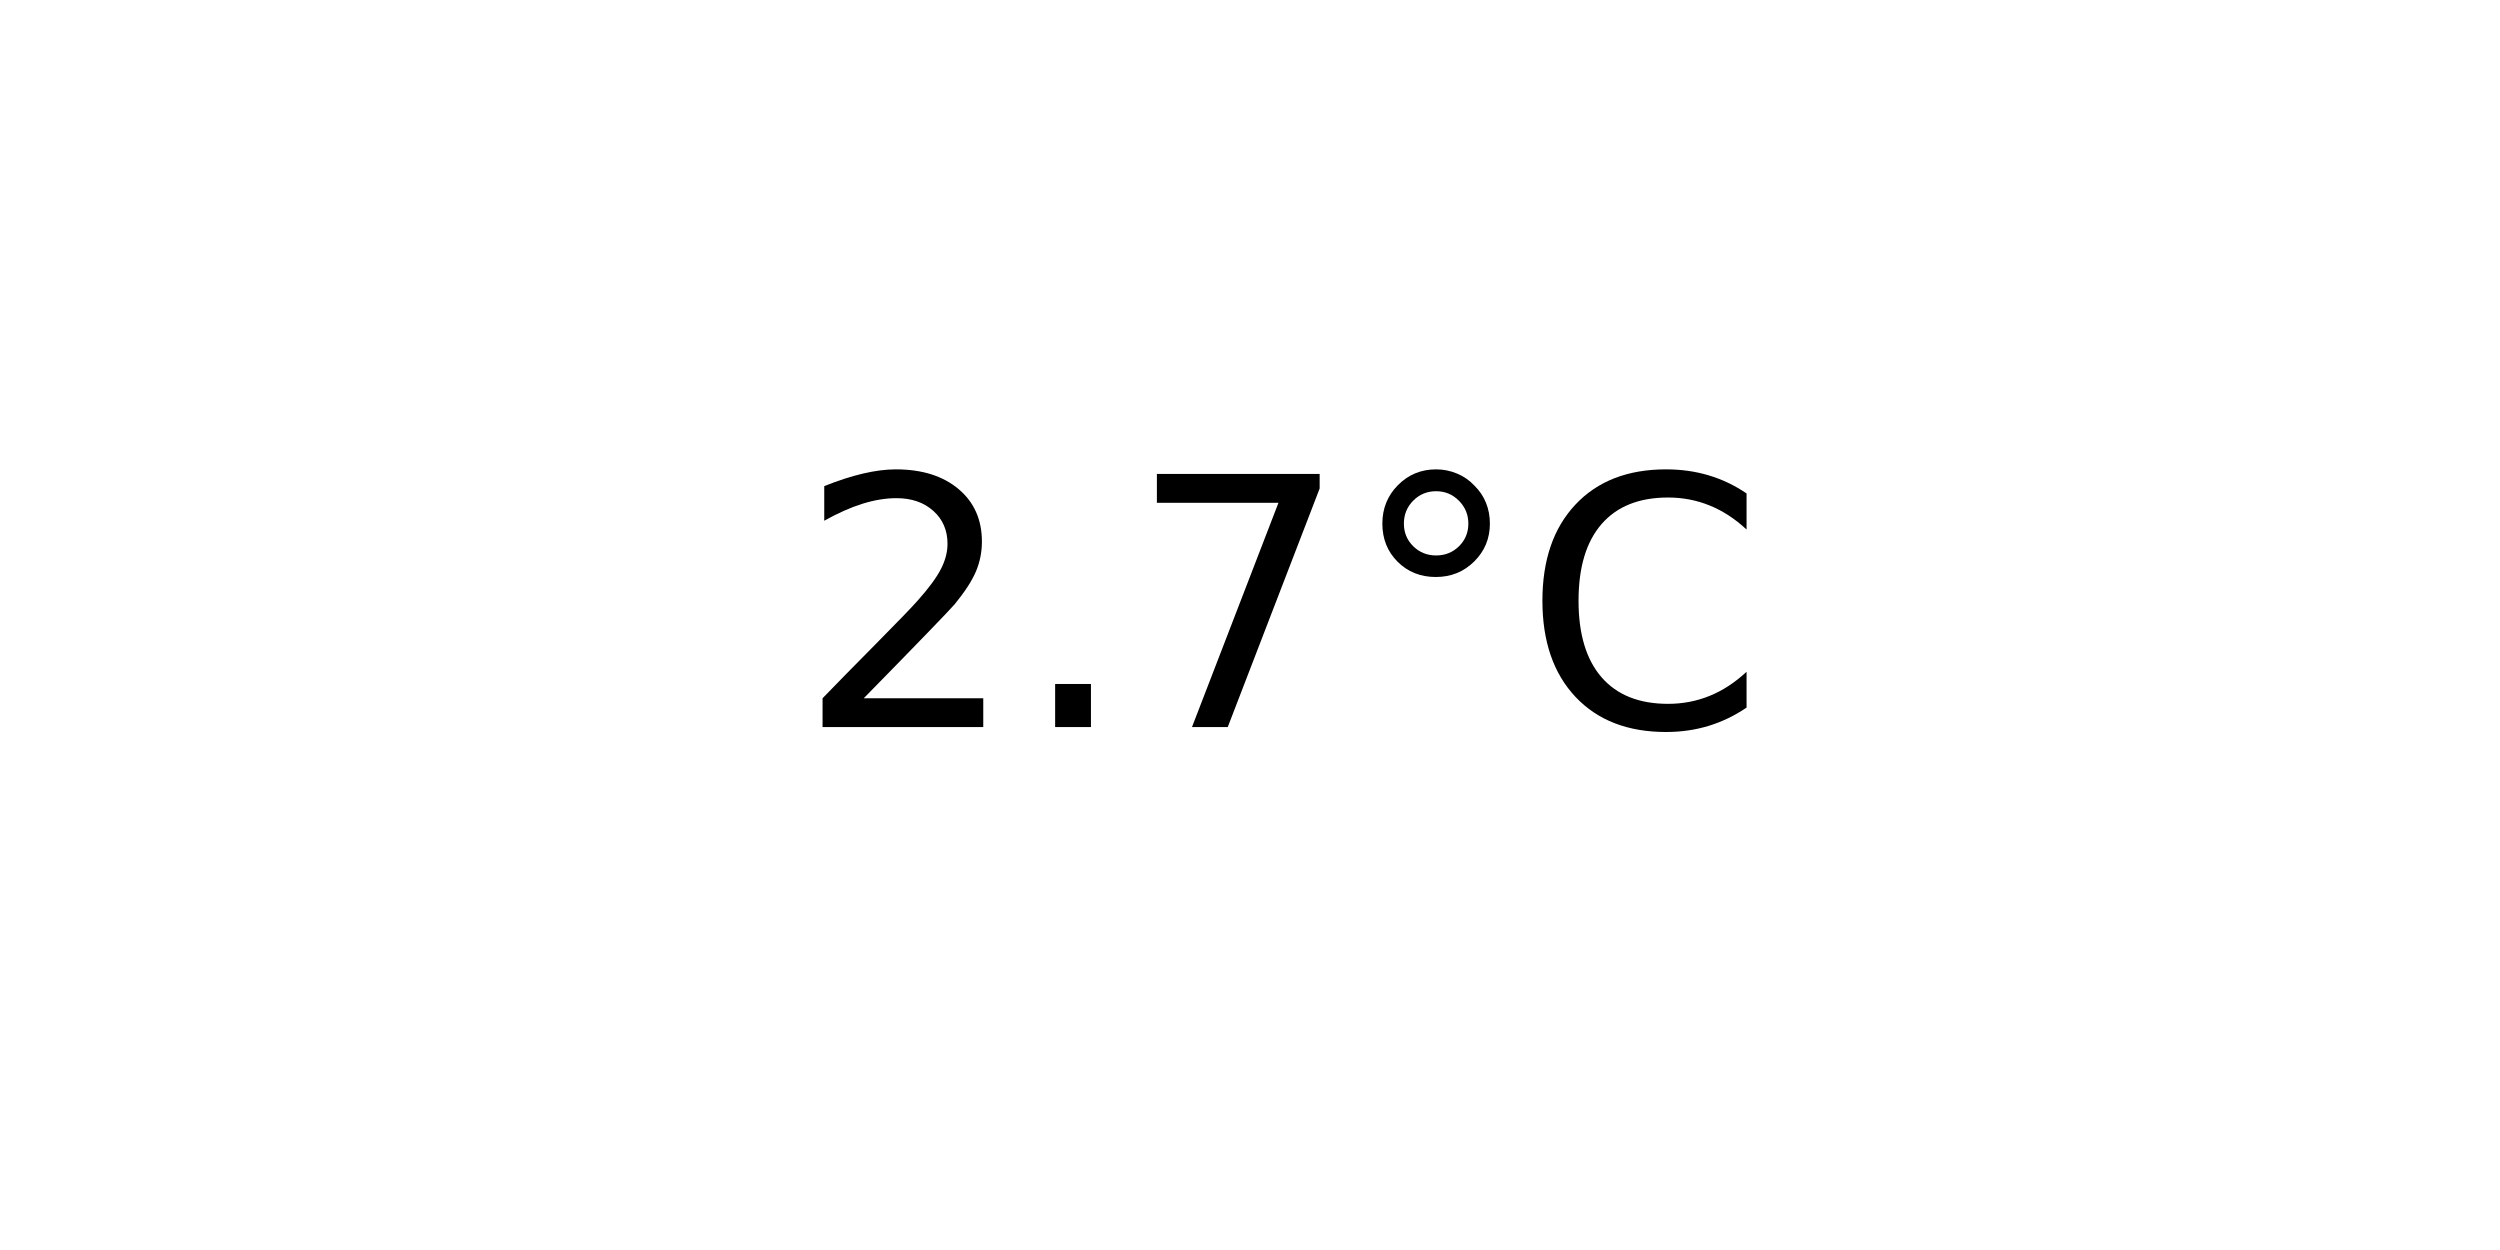
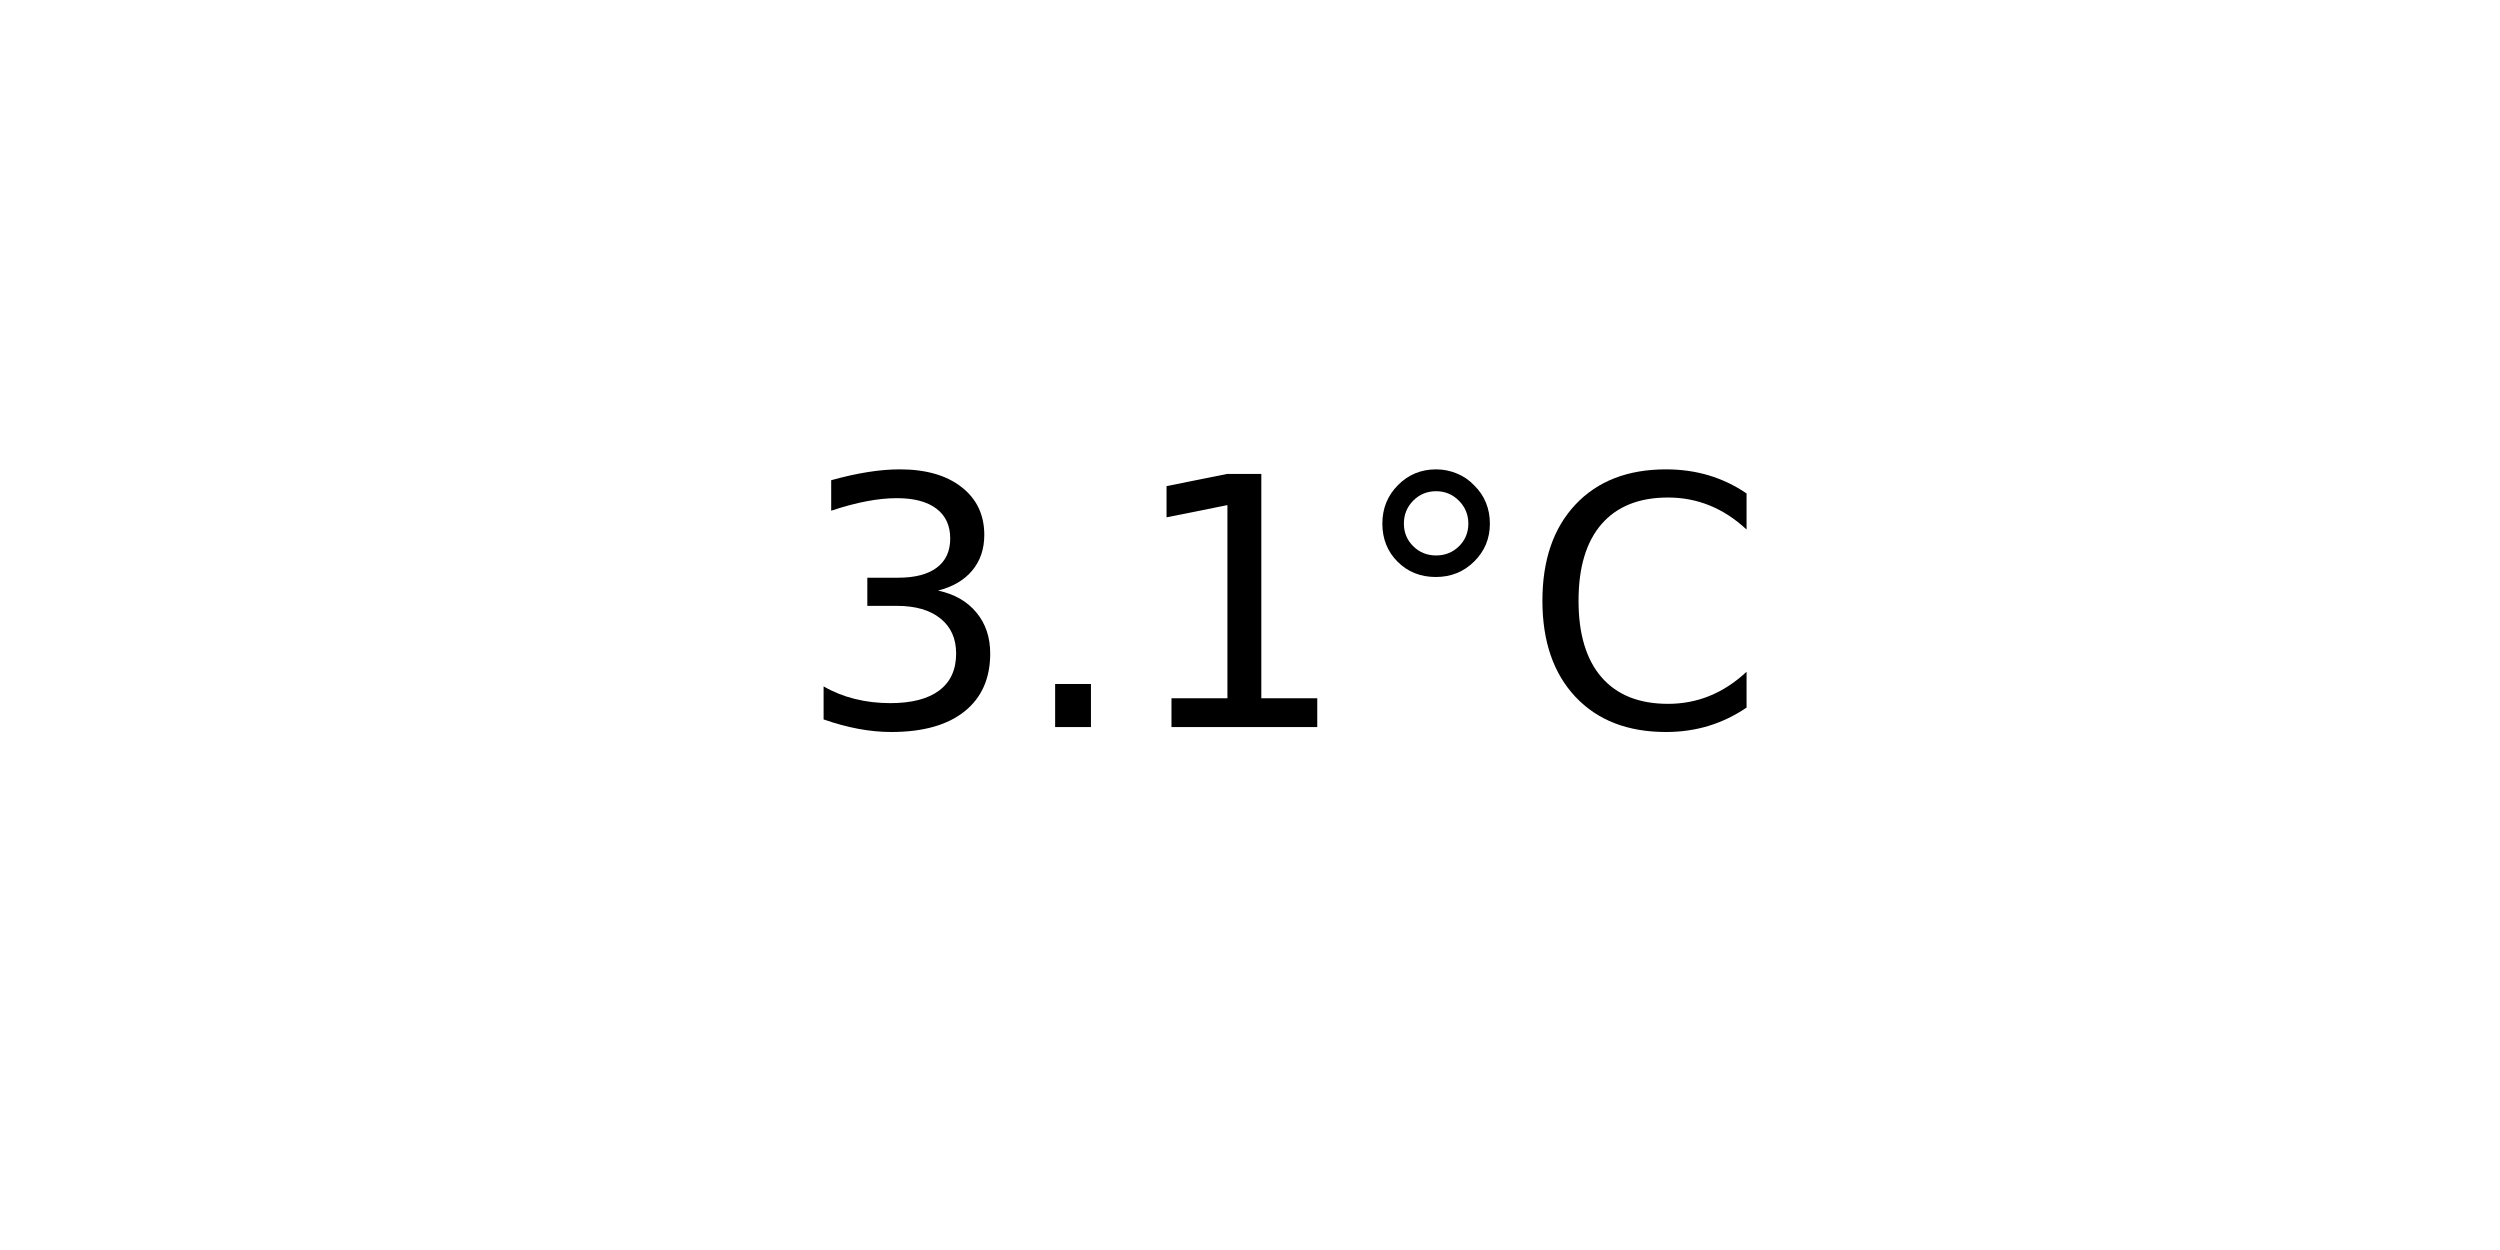
<svg xmlns="http://www.w3.org/2000/svg" xmlns:xlink="http://www.w3.org/1999/xlink" width="72pt" height="36pt" viewBox="0 0 72 36" version="1.1">
  <defs>
    <style type="text/css">*{stroke-linejoin: round; stroke-linecap: butt}</style>
  </defs>
  <g id="figure_1">
    <g id="axes_1">
      <g id="text_1">
        <g transform="translate(22.95703 20.93937) scale(0.1 -0.1)">
          <defs>
-             <path id="DejaVuSans-32" d="M 1228 531  L 3431 531  L 3431 0  L 469 0  L 469 531  Q 828 903 1448 1529  Q 2069 2156 2228 2338  Q 2531 2678 2651 2914  Q 2772 3150 2772 3378  Q 2772 3750 2511 3984  Q 2250 4219 1831 4219  Q 1534 4219 1204 4116  Q 875 4013 500 3803  L 500 4441  Q 881 4594 1212 4672  Q 1544 4750 1819 4750  Q 2544 4750 2975 4387  Q 3406 4025 3406 3419  Q 3406 3131 3298 2873  Q 3191 2616 2906 2266  Q 2828 2175 2409 1742  Q 1991 1309 1228 531  z " transform="scale(0.015625)" />
+             <path id="DejaVuSans-33" d="M 2597 2516  Q 3050 2419 3304 2112  Q 3559 1806 3559 1356  Q 3559 666 3084 287  Q 2609 -91 1734 -91  Q 1441 -91 1130 -33  Q 819 25 488 141  L 488 750  Q 750 597 1062 519  Q 1375 441 1716 441  Q 2309 441 2620 675  Q 2931 909 2931 1356  Q 2931 1769 2642 2001  Q 2353 2234 1838 2234  L 1294 2234  L 1294 2753  L 1863 2753  Q 2328 2753 2575 2939  Q 2822 3125 2822 3475  Q 2822 3834 2567 4026  Q 2313 4219 1838 4219  Q 1578 4219 1281 4162  Q 984 4106 628 3988  L 628 4550  Q 988 4650 1302 4700  Q 1616 4750 1894 4750  Q 2613 4750 3031 4423  Q 3450 4097 3450 3541  Q 3450 3153 3228 2886  Q 3006 2619 2597 2516  z " transform="scale(0.015625)" />
            <path id="DejaVuSans-2e" d="M 684 794  L 1344 794  L 1344 0  L 684 0  L 684 794  z " transform="scale(0.015625)" />
-             <path id="DejaVuSans-37" d="M 525 4666  L 3525 4666  L 3525 4397  L 1831 0  L 1172 0  L 2766 4134  L 525 4134  L 525 4666  z " transform="scale(0.015625)" />
+             <path id="DejaVuSans-31" d="M 794 531  L 1825 531  L 1825 4091  L 703 3866  L 703 4441  L 1819 4666  L 2450 4666  L 2450 531  L 3481 531  L 3481 0  L 794 0  L 794 531  z " transform="scale(0.015625)" />
            <path id="DejaVuSans-b0" d="M 1600 4347  Q 1350 4347 1178 4173  Q 1006 4000 1006 3750  Q 1006 3503 1178 3333  Q 1350 3163 1600 3163  Q 1850 3163 2022 3333  Q 2194 3503 2194 3750  Q 2194 3997 2020 4172  Q 1847 4347 1600 4347  z M 1600 4750  Q 1800 4750 1984 4673  Q 2169 4597 2303 4453  Q 2447 4313 2519 4134  Q 2591 3956 2591 3750  Q 2591 3338 2302 3052  Q 2013 2766 1594 2766  Q 1172 2766 890 3047  Q 609 3328 609 3750  Q 609 4169 896 4459  Q 1184 4750 1600 4750  z " transform="scale(0.015625)" />
            <path id="DejaVuSans-43" d="M 4122 4306  L 4122 3641  Q 3803 3938 3442 4084  Q 3081 4231 2675 4231  Q 1875 4231 1450 3742  Q 1025 3253 1025 2328  Q 1025 1406 1450 917  Q 1875 428 2675 428  Q 3081 428 3442 575  Q 3803 722 4122 1019  L 4122 359  Q 3791 134 3420 21  Q 3050 -91 2638 -91  Q 1578 -91 968 557  Q 359 1206 359 2328  Q 359 3453 968 4101  Q 1578 4750 2638 4750  Q 3056 4750 3426 4639  Q 3797 4528 4122 4306  z " transform="scale(0.015625)" />
          </defs>
-           <use xlink:href="#DejaVuSans-32" />
+           <use xlink:href="#DejaVuSans-33" />
          <use xlink:href="#DejaVuSans-2e" x="63.623" />
-           <use xlink:href="#DejaVuSans-37" x="95.41" />
+           <use xlink:href="#DejaVuSans-31" x="95.41" />
          <use xlink:href="#DejaVuSans-b0" x="159.033" />
          <use xlink:href="#DejaVuSans-43" x="209.033" />
        </g>
      </g>
    </g>
  </g>
</svg>
